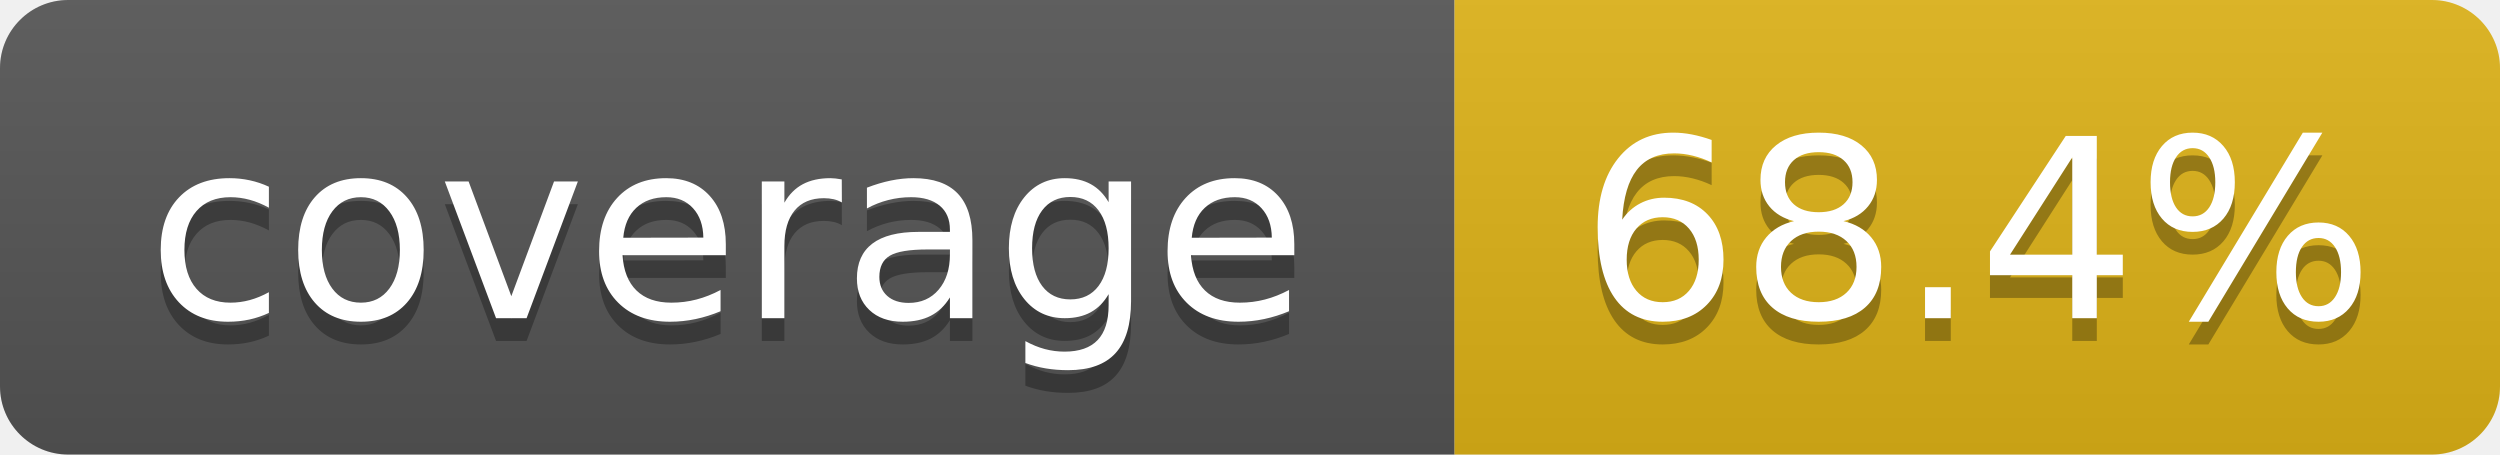
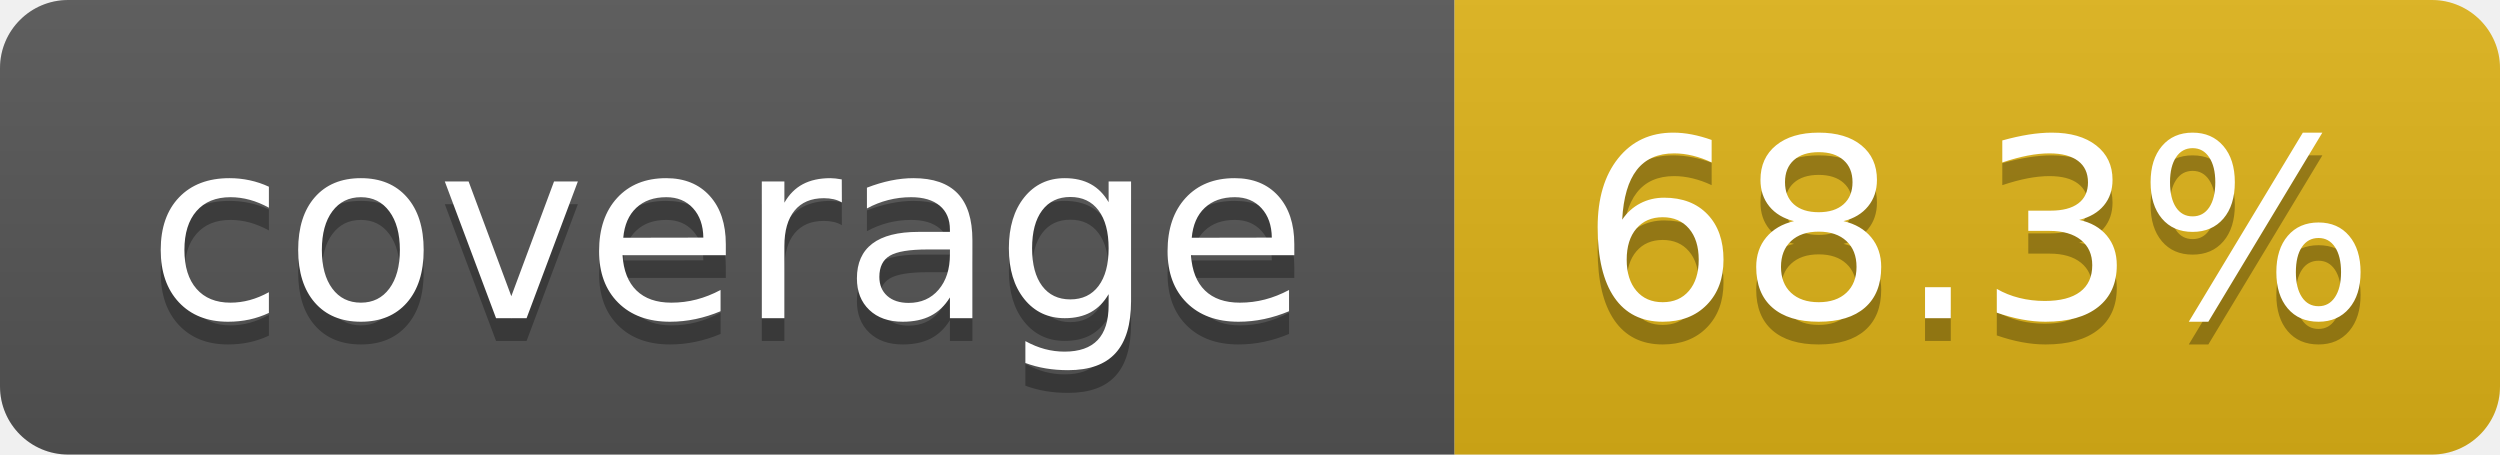
- <svg xmlns="http://www.w3.org/2000/svg" width="110" height="20" role="img" aria-label="coverage: 68.4%">
+ <svg xmlns="http://www.w3.org/2000/svg" width="110" height="20" role="img" aria-label="coverage: 68.3%">
  <linearGradient id="s" x2="0" y2="100%">
    <stop offset="0" stop-color="#bbb" stop-opacity=".1" />
    <stop offset="1" stop-opacity=".1" />
  </linearGradient>
  <clipPath id="r">
    <rect width="110" height="20" rx="3" fill="#fff" />
  </clipPath>
  <g clip-path="url(#r)">
    <rect width="64" height="20" fill="#555" />
    <rect x="64" width="46" height="20" fill="#dfb317" />
    <rect width="110" height="20" fill="url(#s)" />
  </g>
  <g fill="#fff" text-anchor="middle" font-family="Verdana,Geneva,DejaVu Sans,sans-serif" text-rendering="geometricPrecision" font-size="110">
    <text aria-hidden="true" x="320" y="150" fill="#010101" fill-opacity=".3" transform="scale(.1)" textLength="540">coverage</text>
    <text x="320" y="140" transform="scale(.1)" textLength="540">coverage</text>
-     <text aria-hidden="true" x="870" y="150" fill="#010101" fill-opacity=".3" transform="scale(.1)" textLength="360">68.4%</text>
-     <text x="870" y="140" transform="scale(.1)" textLength="360">68.4%</text>
+     <text aria-hidden="true" x="870" y="150" fill="#010101" fill-opacity=".3" transform="scale(.1)" textLength="360">68.3%</text>
+     <text x="870" y="140" transform="scale(.1)" textLength="360">68.3%</text>
  </g>
</svg>
